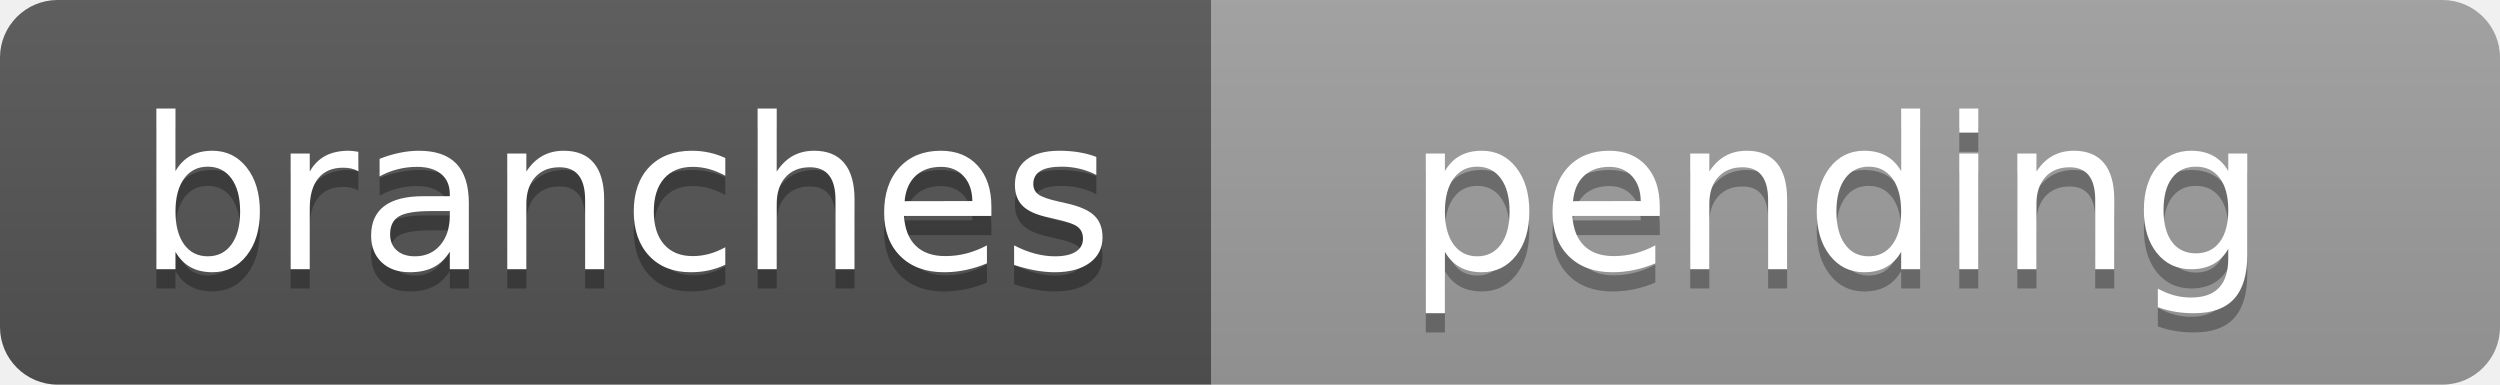
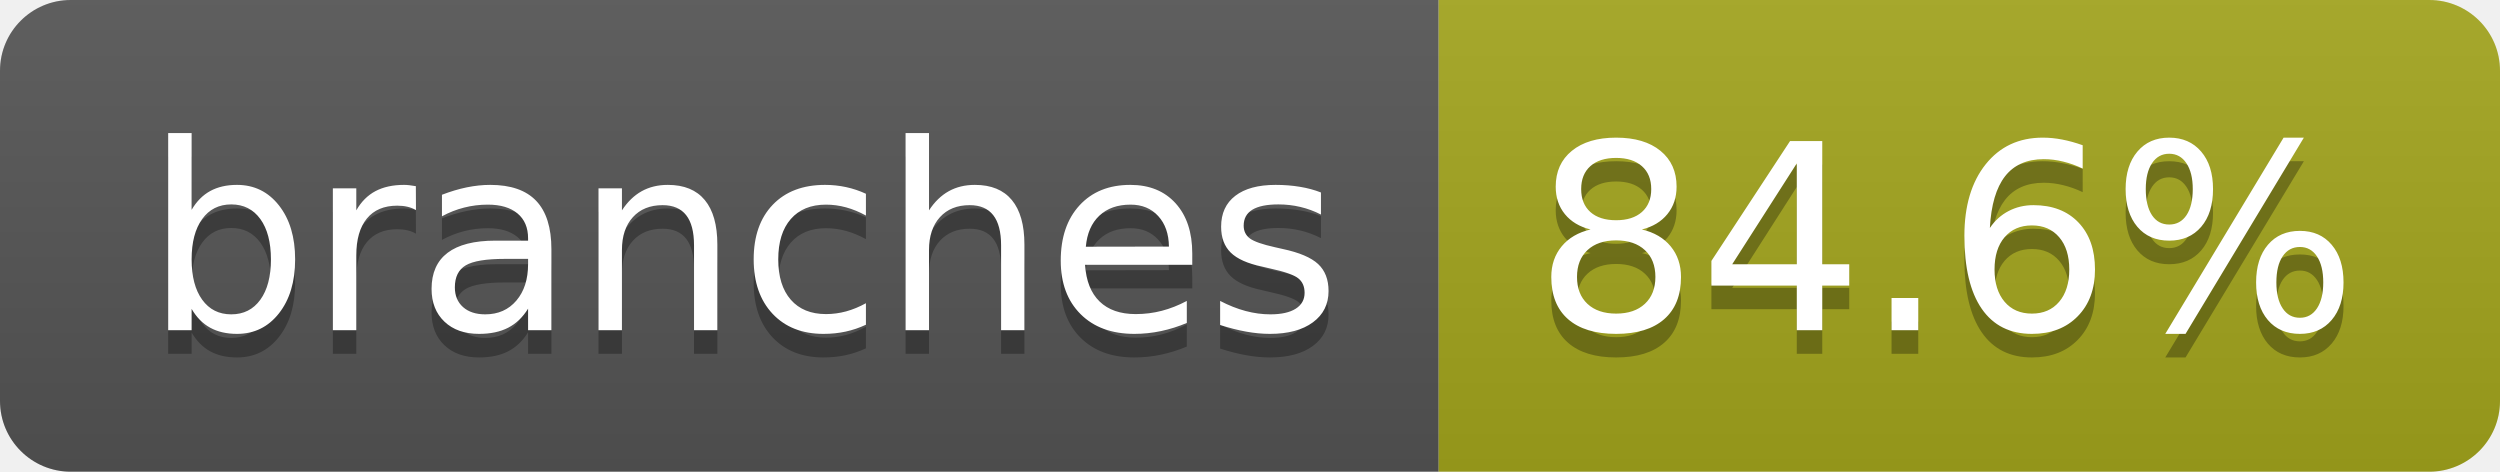
- <svg xmlns="http://www.w3.org/2000/svg" width="130" height="20" role="img" aria-label="branches: pending">
+ <svg xmlns="http://www.w3.org/2000/svg" width="106" height="20" role="img" aria-label="branches: 84.6%">
  <linearGradient id="s" x2="0" y2="100%">
    <stop offset="0" stop-color="#bbb" stop-opacity=".1" />
    <stop offset="1" stop-opacity=".1" />
  </linearGradient>
  <clipPath id="r">
-     <rect width="130" height="20" rx="3" fill="#fff" />
+     <rect width="106" height="20" rx="3" fill="#fff" />
  </clipPath>
  <g clip-path="url(#r)">
-     <rect width="63" height="20" fill="#555" />
-     <rect x="63" width="67" height="20" fill="#9f9f9f" />
-     <rect width="130" height="20" fill="url(#s)" />
+     <rect width="61" height="20" fill="#555" />
+     <rect x="61" width="45" height="20" fill="#a4a61d" />
+     <rect width="106" height="20" fill="url(#s)" />
  </g>
  <g fill="#fff" text-anchor="middle" font-family="Verdana,Geneva,DejaVu Sans,sans-serif" text-rendering="geometricPrecision" font-size="110">
-     <text x="325" y="150" fill="#010101" fill-opacity=".3" transform="scale(.1)" textLength="530">branches</text>
-     <text x="325" y="140" transform="scale(.1)" textLength="530">branches</text>
-     <text x="955" y="150" fill="#010101" fill-opacity=".3" transform="scale(.1)" textLength="570">pending</text>
-     <text x="955" y="140" transform="scale(.1)" textLength="570">pending</text>
+     <text aria-hidden="true" x="315" y="150" fill="#010101" fill-opacity=".3" transform="scale(.1)" textLength="507">branches</text>
+     <text x="315" y="140" transform="scale(.1)" fill="#fff" textLength="507">branches</text>
+     <text aria-hidden="true" x="825" y="150" fill="#010101" fill-opacity=".3" transform="scale(.1)" textLength="350">84.6%</text>
+     <text x="825" y="140" transform="scale(.1)" fill="#fff" textLength="350">84.6%</text>
  </g>
</svg>
